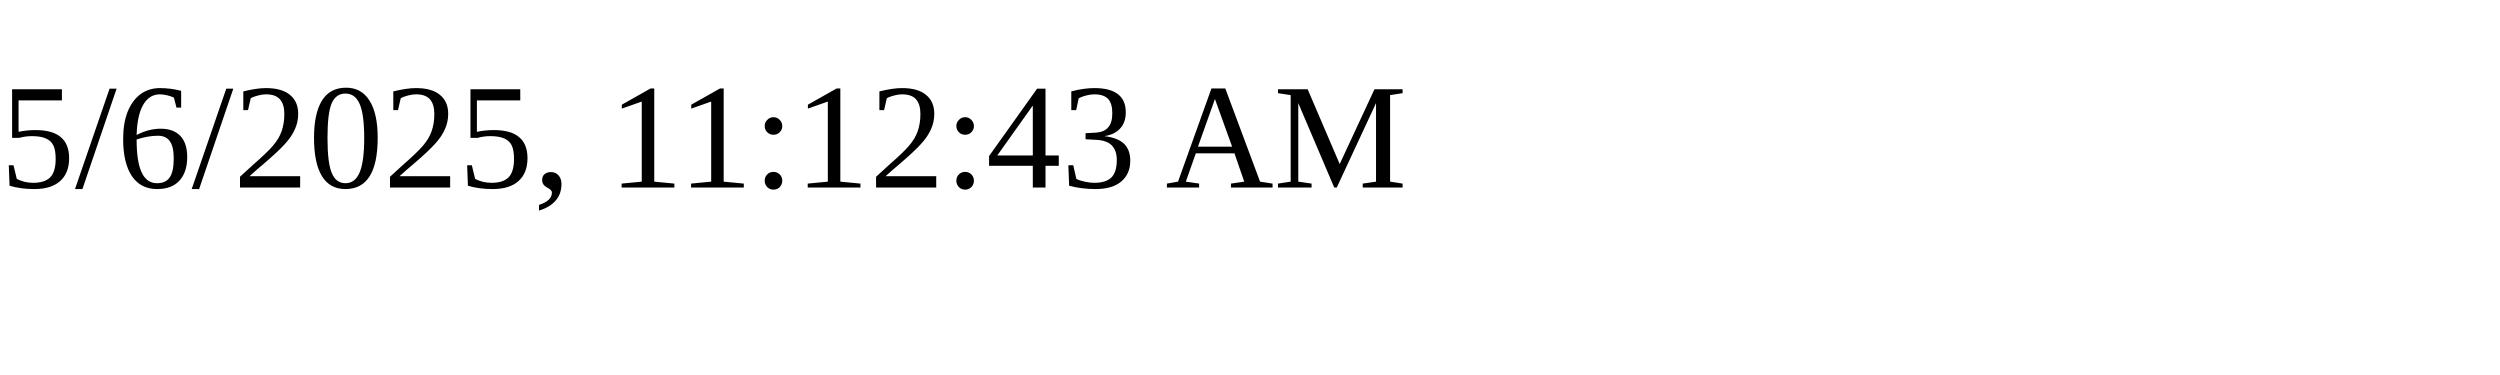
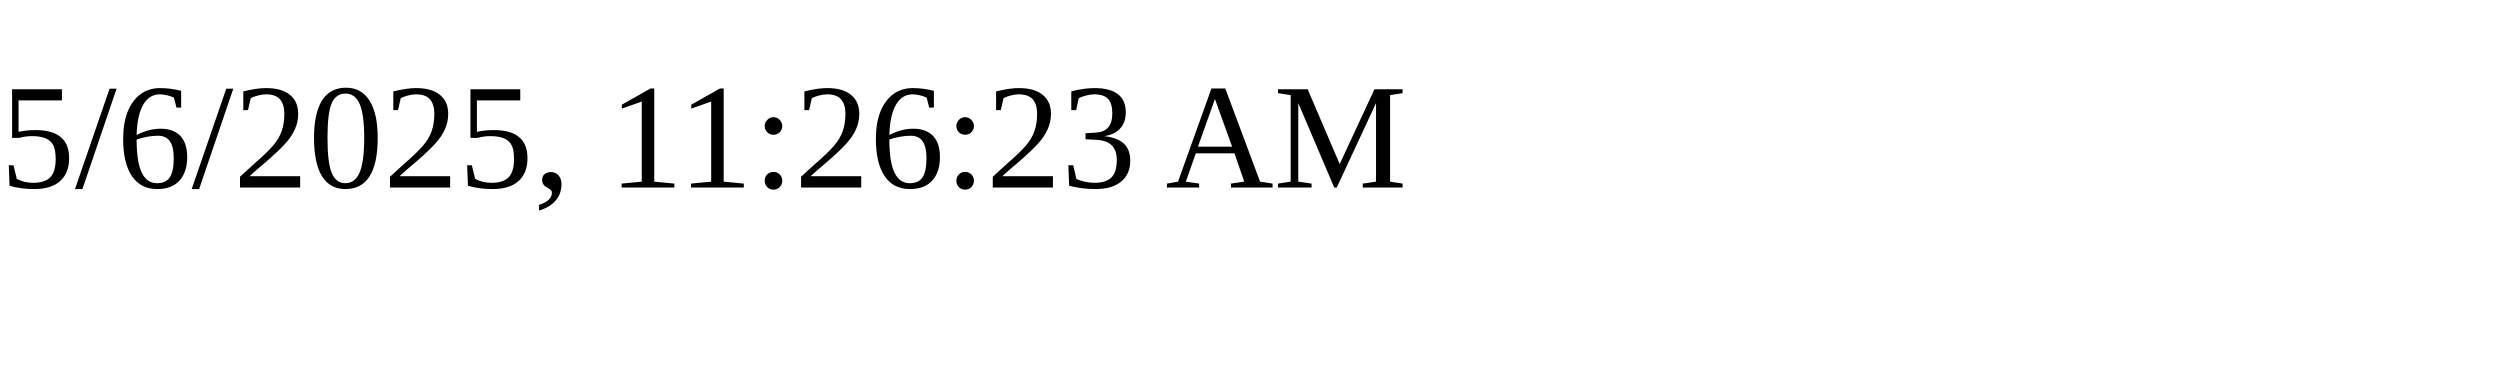
<svg xmlns="http://www.w3.org/2000/svg" height="30" width="200">
-   <text x="0" y="15">5/6/2025, 11:12:43 AM</text>
+   <text x="0" y="15">5/6/2025, 11:26:23 AM</text>
</svg>
